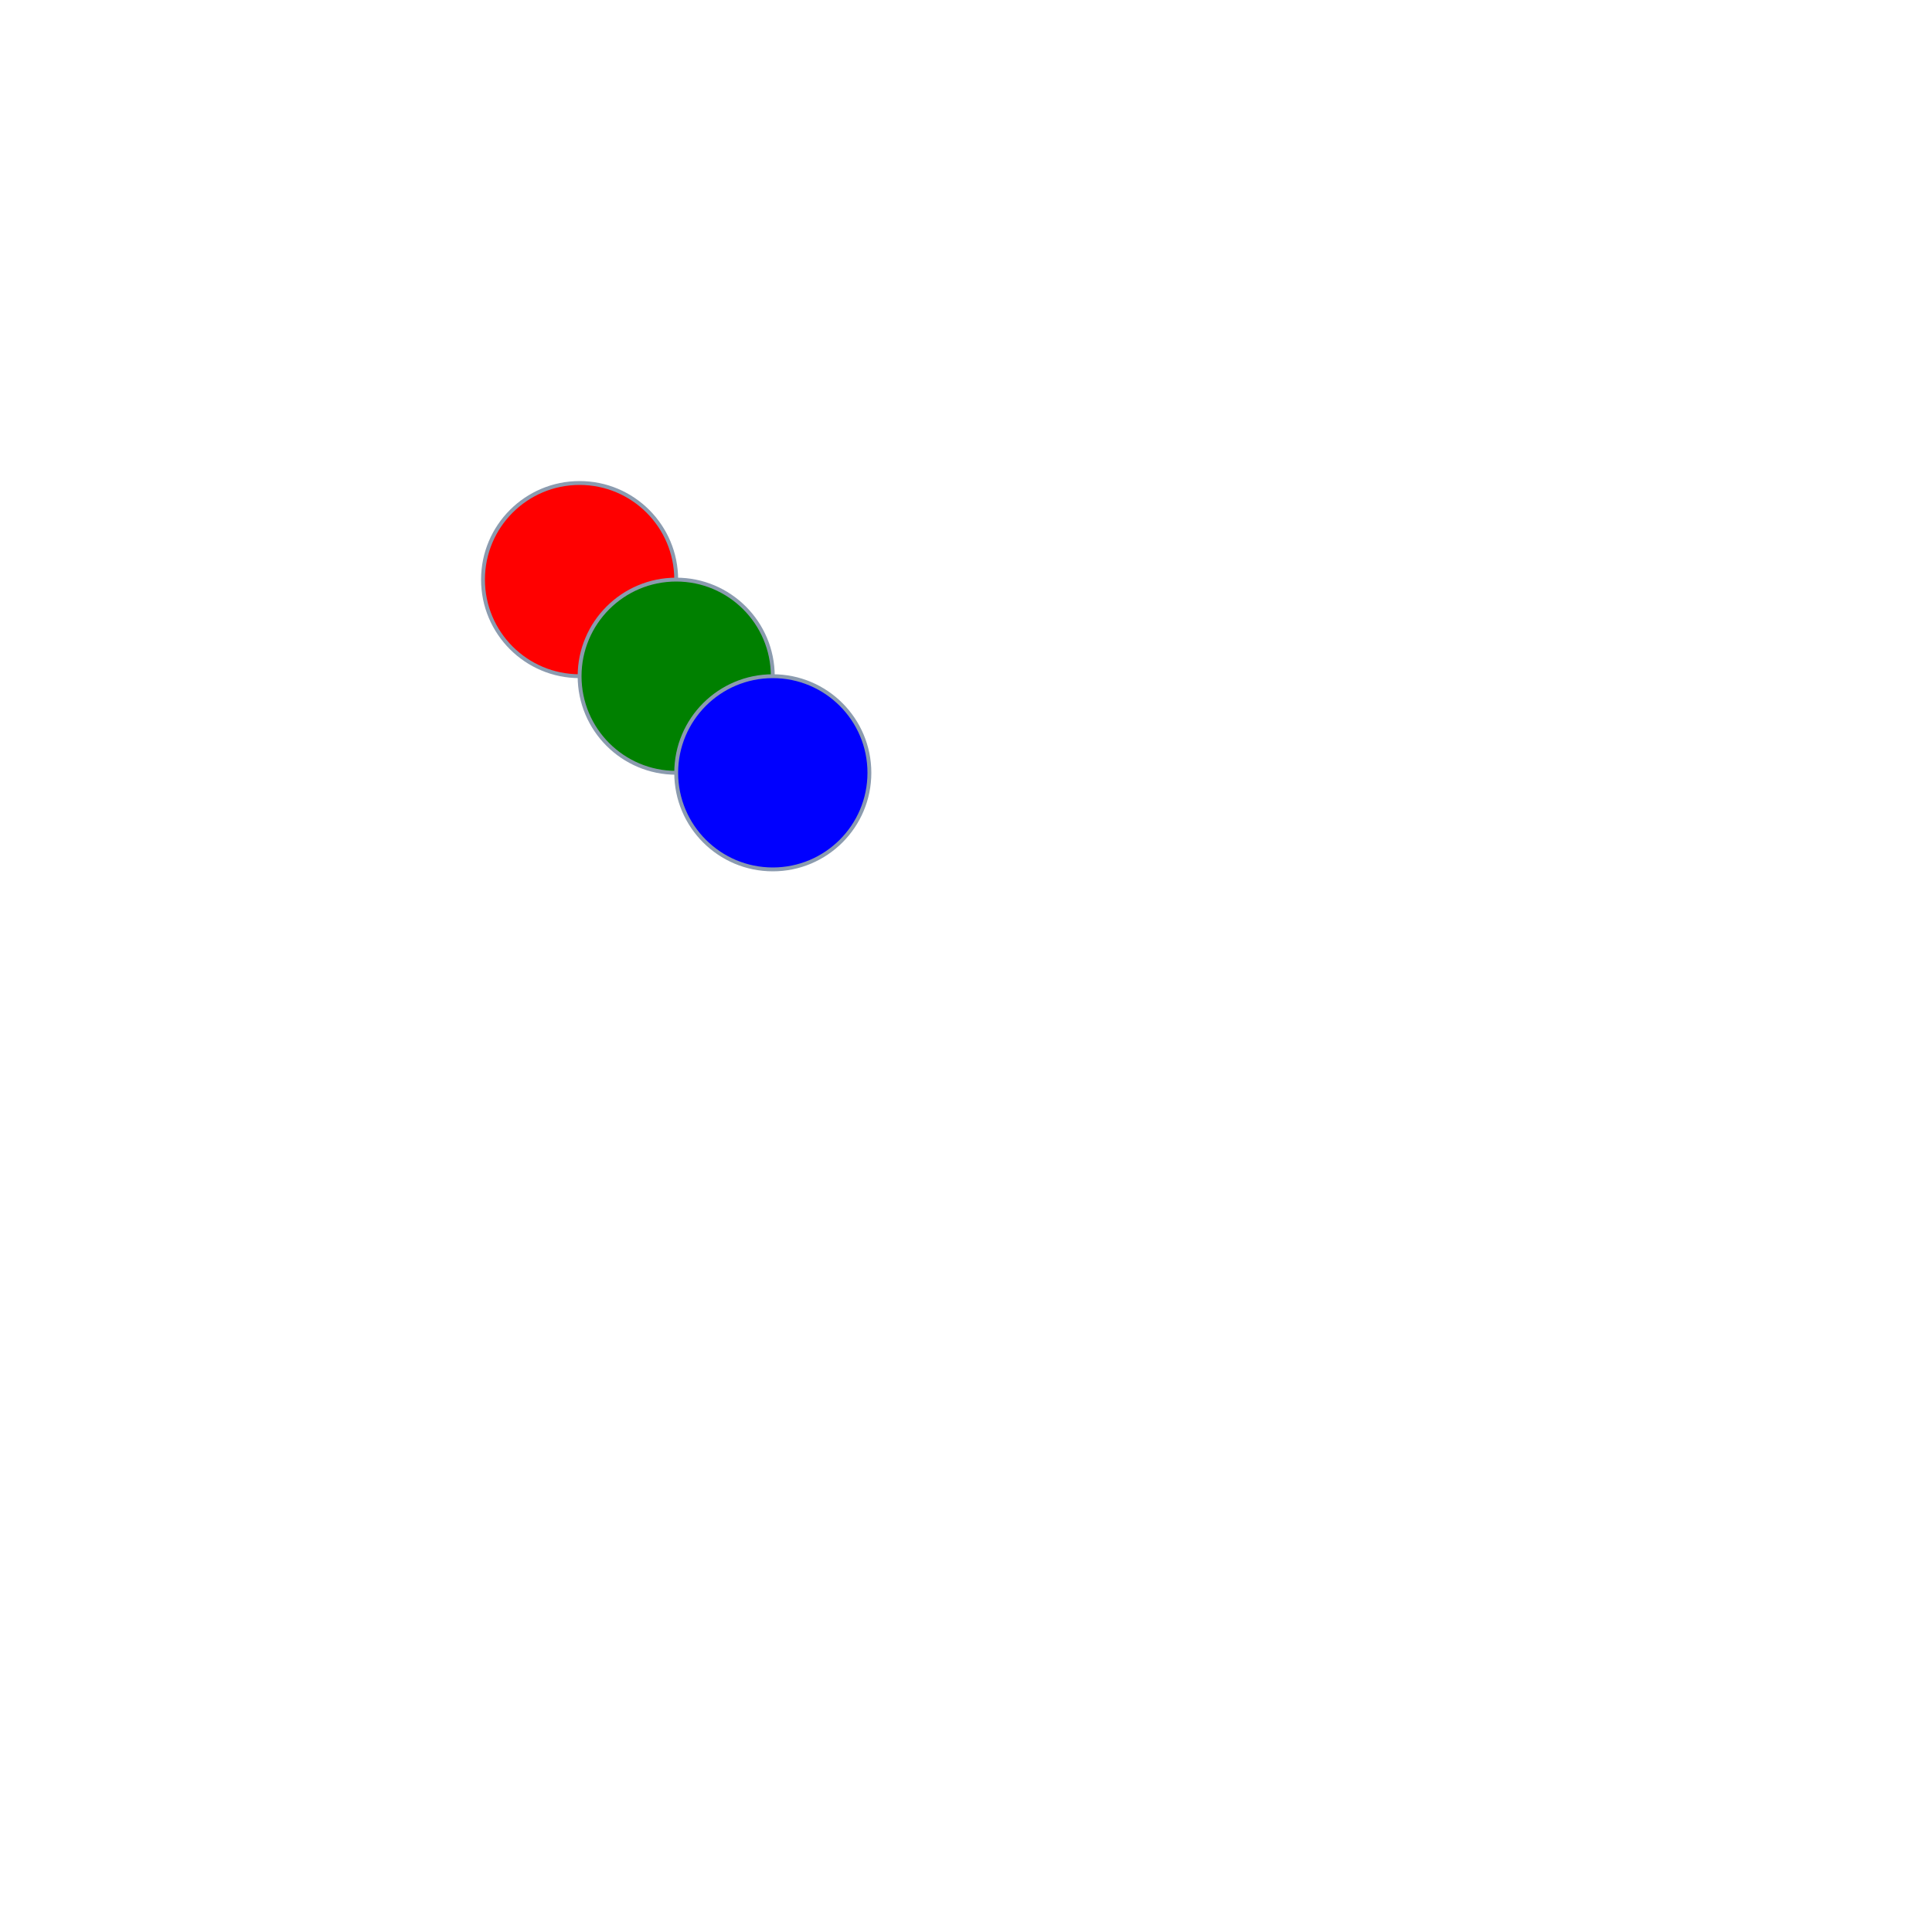
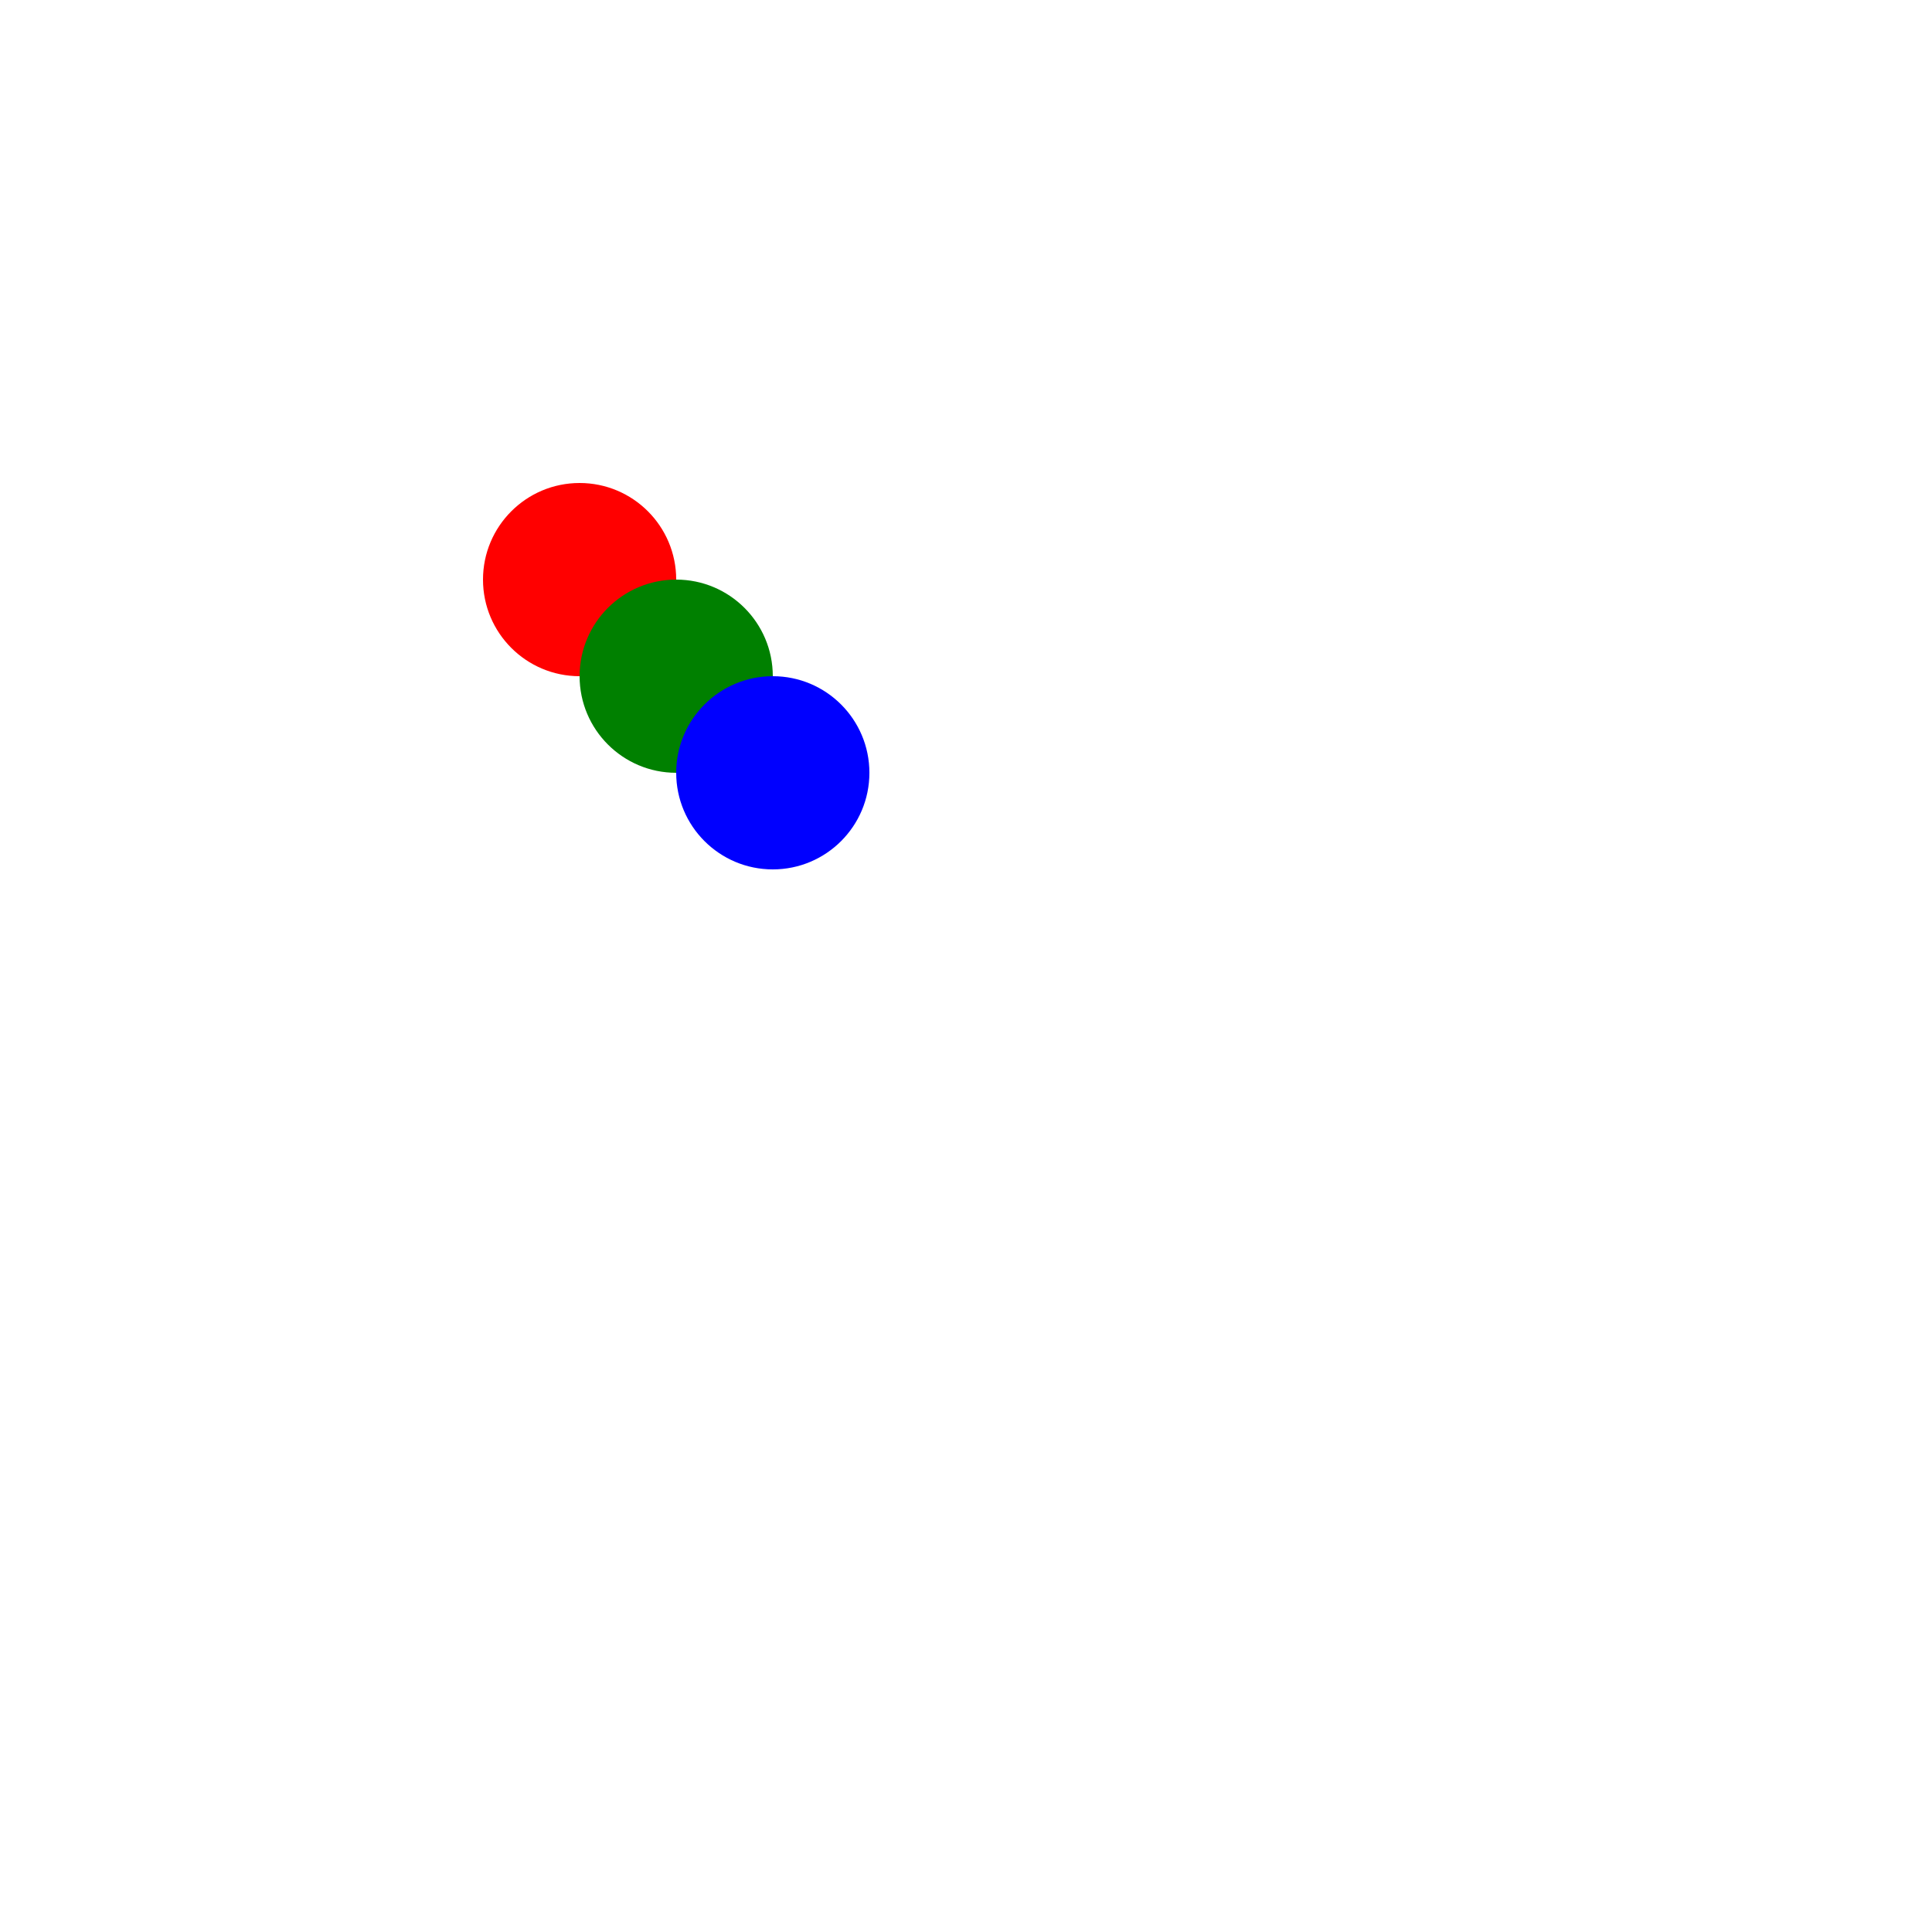
<svg xmlns="http://www.w3.org/2000/svg" width="500" height="500" style="background: transparent; position: absolute; outline: none;" color-interpolation-filters="sRGB" tabindex="1">
  <defs />
  <g id="g-svg-camera" transform="matrix(1,0,0,1,0,0)">
    <g id="g-root" fill="none" transform="matrix(1,0,0,1,0,0)">
      <g id="g-svg-7" fill="none" transform="matrix(1,0,0,1,0,0)" />
      <g id="g-svg-6" fill="none" transform="matrix(1,0,0,1,0,0)" />
      <g id="g-svg-5" fill="none" transform="matrix(1,0,0,1,0,0)">
        <g id="node-1" fill="none" transform="matrix(1,0,0,1,150,150)">
          <g transform="matrix(1,0,0,1,0,0)">
-             <circle id="key" fill="rgba(255,0,0,1)" transform="translate(-25,-25)" cx="25" cy="25" stroke="rgba(139,155,175,1)" r="25" />
+             <circle id="key" fill="rgba(255,0,0,1)" transform="translate(-25,-25)" cx="25" cy="25" stroke-width="0" stroke="rgba(0,0,0,1)" r="25" />
          </g>
        </g>
        <g id="node-2" fill="none" transform="matrix(1,0,0,1,175,175)">
          <g transform="matrix(1,0,0,1,0,0)">
-             <circle id="key" fill="rgba(0,128,0,1)" transform="translate(-25,-25)" cx="25" cy="25" stroke="rgba(139,155,175,1)" r="25" />
+             <circle id="key" fill="rgba(0,128,0,1)" transform="translate(-25,-25)" cx="25" cy="25" stroke-width="0" stroke="rgba(0,0,0,1)" r="25" />
          </g>
        </g>
        <g id="node-3" fill="none" transform="matrix(1,0,0,1,200,200)">
          <g transform="matrix(1,0,0,1,0,0)">
-             <circle id="key" fill="rgba(0,0,255,1)" transform="translate(-25,-25)" cx="25" cy="25" stroke="rgba(139,155,175,1)" r="25" />
+             <circle id="key" fill="rgba(0,0,255,1)" transform="translate(-25,-25)" cx="25" cy="25" stroke-width="0" stroke="rgba(0,0,0,1)" r="25" />
          </g>
        </g>
      </g>
    </g>
  </g>
</svg>
